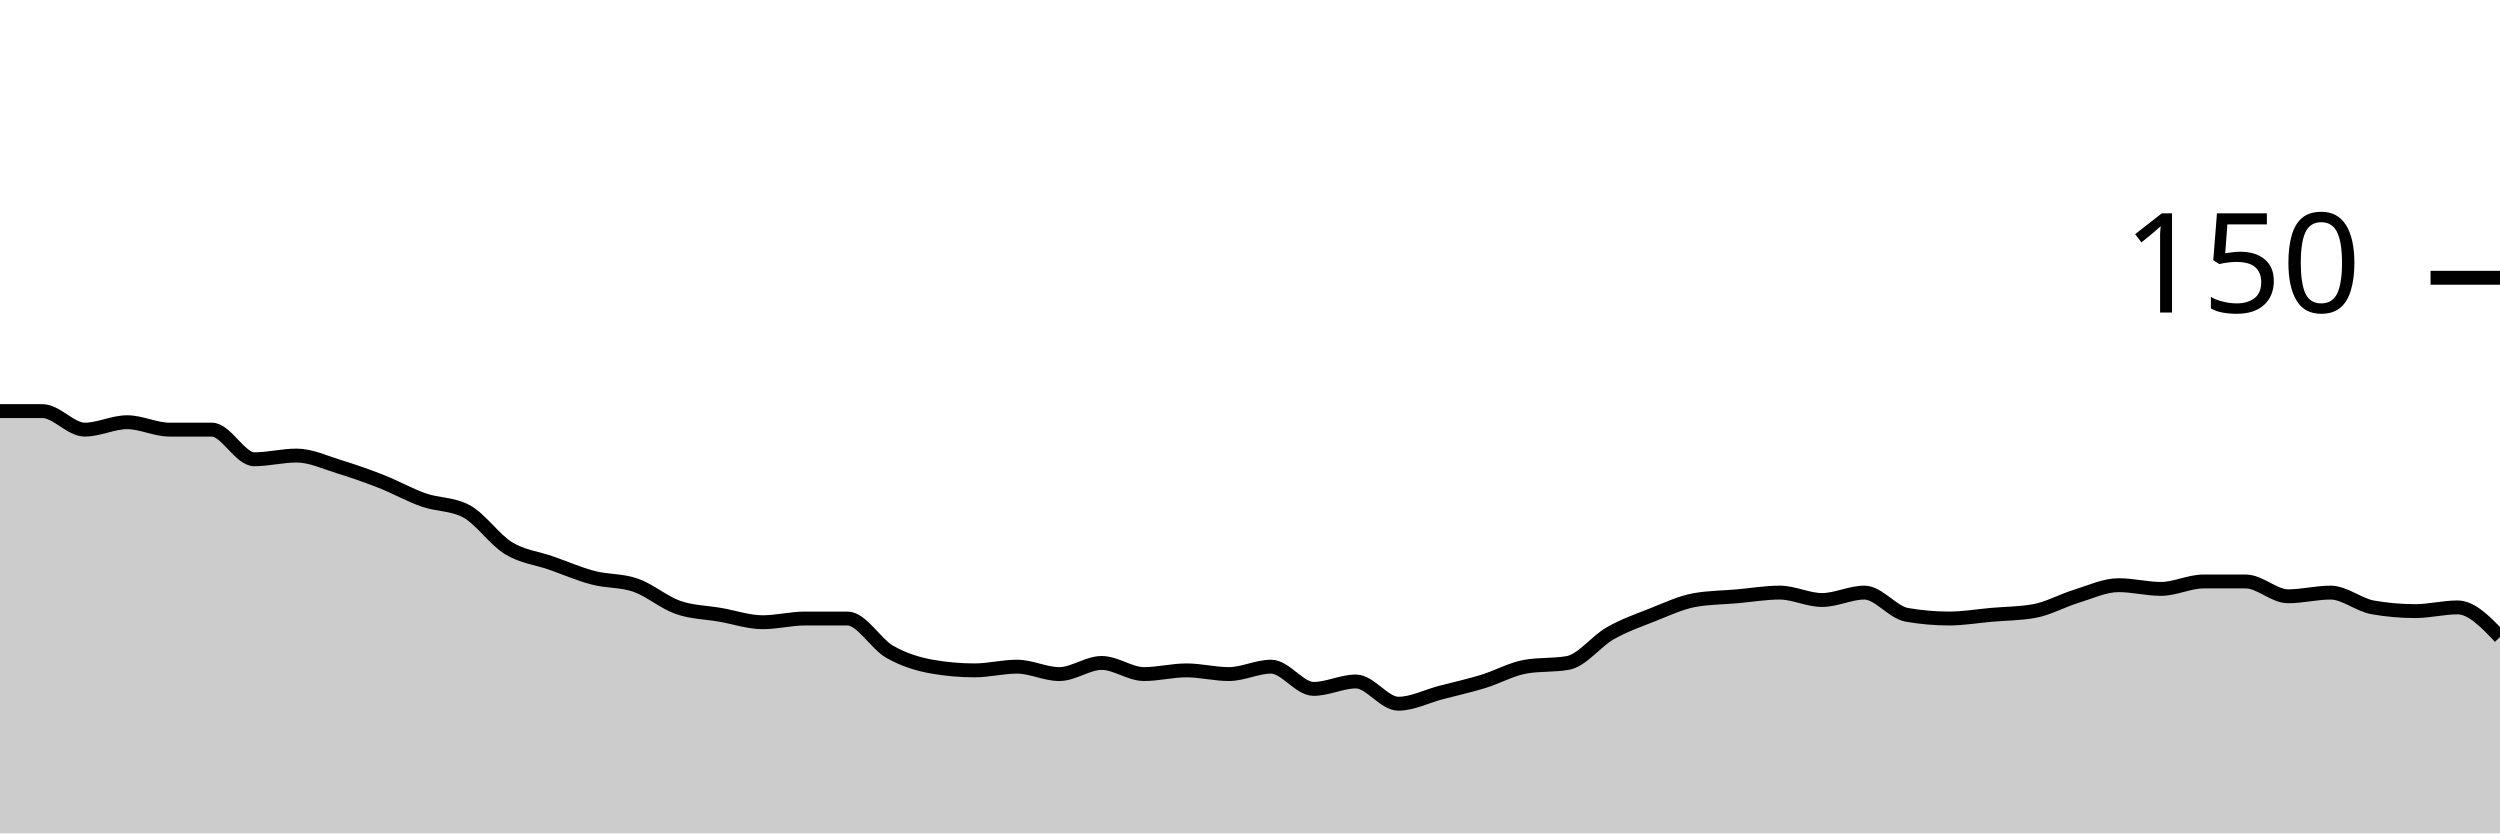
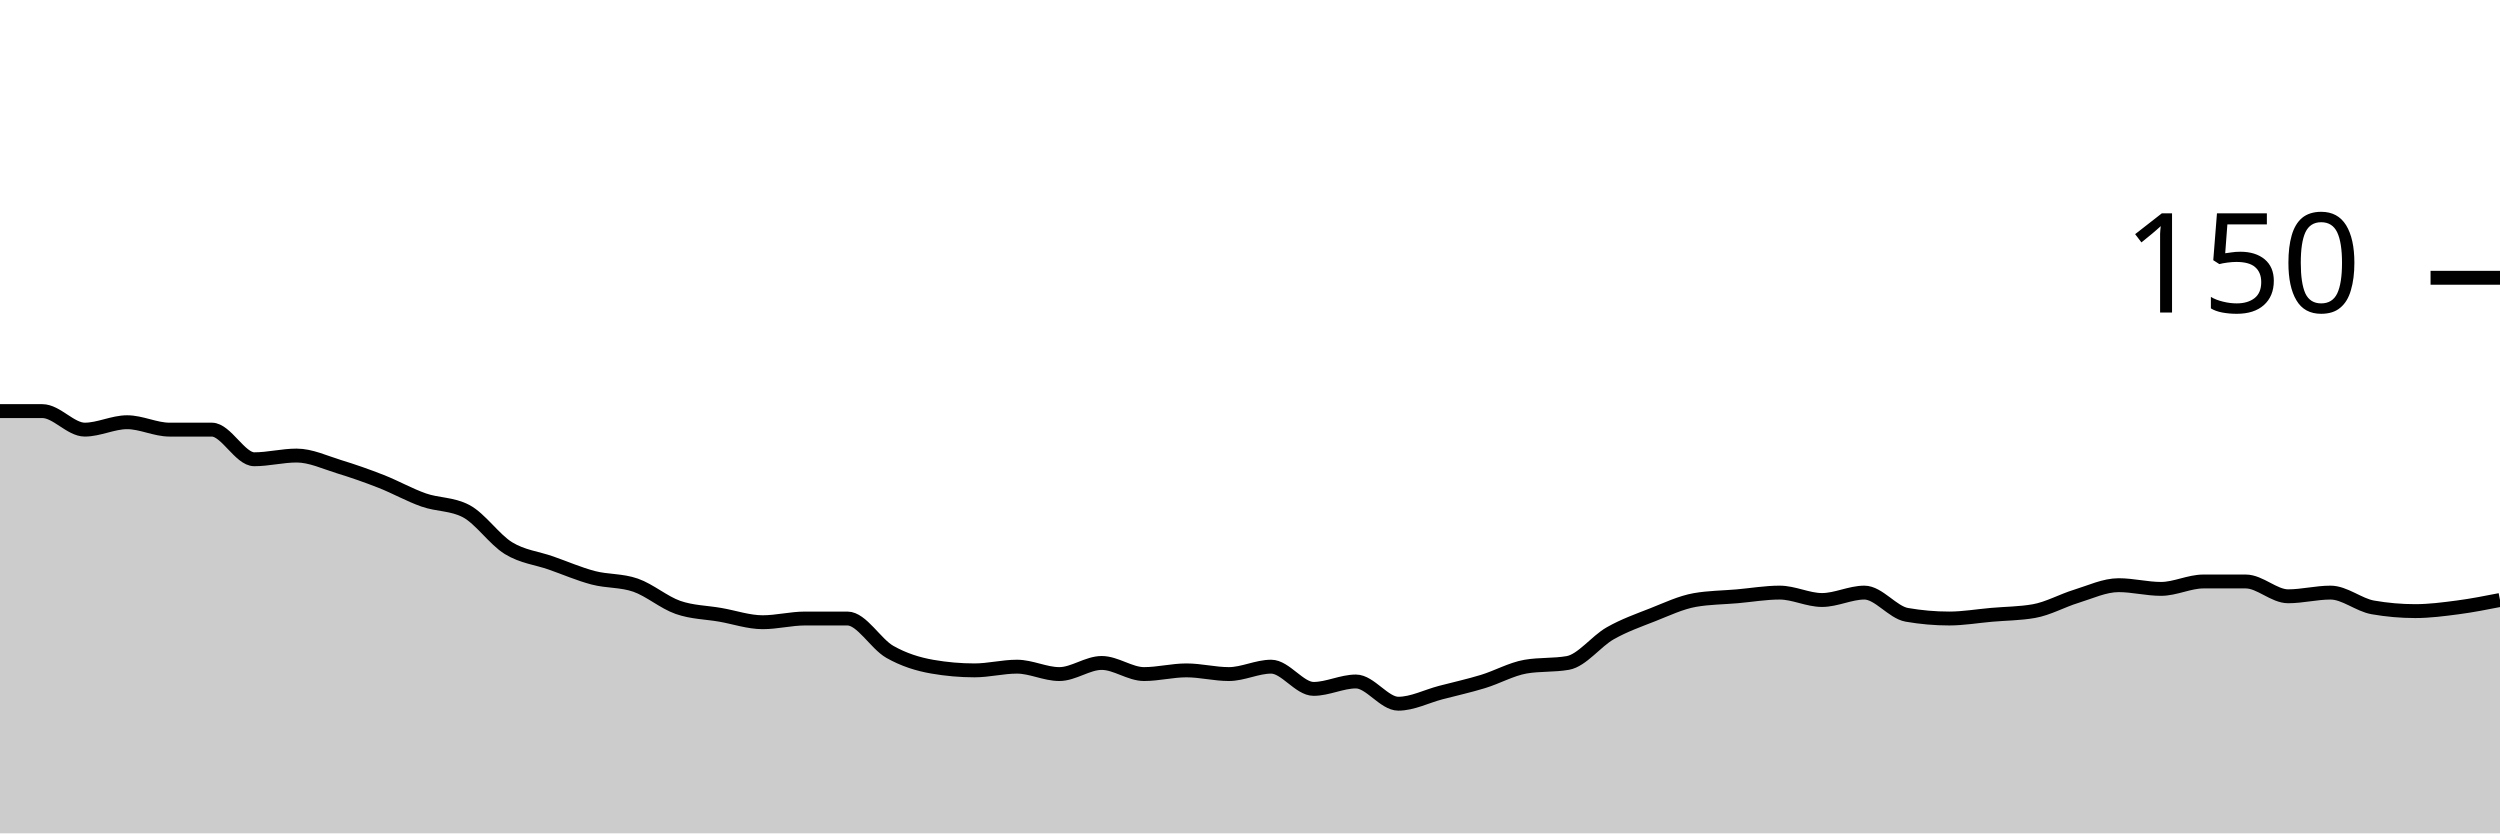
<svg xmlns="http://www.w3.org/2000/svg" viewBox="0 0 180 60">
  <g transform="translate(0,20)">
-     <path class="area" fill="rgba(0, 0, 0, 0.2)" d="M0,9.6C1.017,9.6,2.034,9.6,3.051,9.6C4.068,9.6,5.085,10.933,6.102,10.933C7.119,10.933,8.136,10.4,9.153,10.4C10.169,10.4,11.186,10.933,12.203,10.933C13.22,10.933,14.237,10.933,15.254,10.933C16.271,10.933,17.288,13.067,18.305,13.067C19.322,13.067,20.339,12.8,21.356,12.8C22.373,12.8,23.39,13.289,24.407,13.6C25.424,13.911,26.441,14.267,27.458,14.667C28.475,15.067,29.492,15.644,30.508,16C31.525,16.356,32.542,16.267,33.559,16.8C34.576,17.333,35.593,18.844,36.61,19.467C37.627,20.089,38.644,20.178,39.661,20.533C40.678,20.889,41.695,21.333,42.712,21.6C43.729,21.867,44.746,21.778,45.763,22.133C46.78,22.489,47.797,23.378,48.814,23.733C49.831,24.089,50.847,24.089,51.864,24.267C52.881,24.444,53.898,24.8,54.915,24.8C55.932,24.8,56.949,24.533,57.966,24.533C58.983,24.533,60,24.533,61.017,24.533C62.034,24.533,63.051,26.356,64.068,26.933C65.085,27.511,66.102,27.822,67.119,28C68.136,28.178,69.153,28.267,70.169,28.267C71.186,28.267,72.203,28,73.22,28C74.237,28,75.254,28.533,76.271,28.533C77.288,28.533,78.305,27.733,79.322,27.733C80.339,27.733,81.356,28.533,82.373,28.533C83.39,28.533,84.407,28.267,85.424,28.267C86.441,28.267,87.458,28.533,88.475,28.533C89.492,28.533,90.508,28,91.525,28C92.542,28,93.559,29.6,94.576,29.6C95.593,29.6,96.61,29.067,97.627,29.067C98.644,29.067,99.661,30.667,100.678,30.667C101.695,30.667,102.712,30.133,103.729,29.867C104.746,29.6,105.763,29.378,106.78,29.067C107.797,28.756,108.814,28.178,109.831,28C110.847,27.822,111.864,27.911,112.881,27.733C113.898,27.556,114.915,26.178,115.932,25.6C116.949,25.022,117.966,24.667,118.983,24.267C120,23.867,121.017,23.378,122.034,23.2C123.051,23.022,124.068,23.022,125.085,22.933C126.102,22.844,127.119,22.667,128.136,22.667C129.153,22.667,130.169,23.2,131.186,23.2C132.203,23.2,133.22,22.667,134.237,22.667C135.254,22.667,136.271,24.089,137.288,24.267C138.305,24.444,139.322,24.533,140.339,24.533C141.356,24.533,142.373,24.356,143.39,24.267C144.407,24.178,145.424,24.178,146.441,24C147.458,23.822,148.475,23.244,149.492,22.933C150.508,22.622,151.525,22.133,152.542,22.133C153.559,22.133,154.576,22.4,155.593,22.4C156.61,22.4,157.627,21.867,158.644,21.867C159.661,21.867,160.678,21.867,161.695,21.867C162.712,21.867,163.729,22.933,164.746,22.933C165.763,22.933,166.78,22.667,167.797,22.667C168.814,22.667,169.831,23.556,170.847,23.733C171.864,23.911,172.881,24,173.898,24C174.915,24,175.932,23.733,176.949,23.733C177.966,23.733,178.983,24.8,180,25.867L180,40C178.983,40,177.966,40,176.949,40C175.932,40,174.915,40,173.898,40C172.881,40,171.864,40,170.847,40C169.831,40,168.814,40,167.797,40C166.78,40,165.763,40,164.746,40C163.729,40,162.712,40,161.695,40C160.678,40,159.661,40,158.644,40C157.627,40,156.61,40,155.593,40C154.576,40,153.559,40,152.542,40C151.525,40,150.508,40,149.492,40C148.475,40,147.458,40,146.441,40C145.424,40,144.407,40,143.39,40C142.373,40,141.356,40,140.339,40C139.322,40,138.305,40,137.288,40C136.271,40,135.254,40,134.237,40C133.22,40,132.203,40,131.186,40C130.169,40,129.153,40,128.136,40C127.119,40,126.102,40,125.085,40C124.068,40,123.051,40,122.034,40C121.017,40,120,40,118.983,40C117.966,40,116.949,40,115.932,40C114.915,40,113.898,40,112.881,40C111.864,40,110.847,40,109.831,40C108.814,40,107.797,40,106.78,40C105.763,40,104.746,40,103.729,40C102.712,40,101.695,40,100.678,40C99.661,40,98.644,40,97.627,40C96.61,40,95.593,40,94.576,40C93.559,40,92.542,40,91.525,40C90.508,40,89.492,40,88.475,40C87.458,40,86.441,40,85.424,40C84.407,40,83.39,40,82.373,40C81.356,40,80.339,40,79.322,40C78.305,40,77.288,40,76.271,40C75.254,40,74.237,40,73.22,40C72.203,40,71.186,40,70.169,40C69.153,40,68.136,40,67.119,40C66.102,40,65.085,40,64.068,40C63.051,40,62.034,40,61.017,40C60,40,58.983,40,57.966,40C56.949,40,55.932,40,54.915,40C53.898,40,52.881,40,51.864,40C50.847,40,49.831,40,48.814,40C47.797,40,46.78,40,45.763,40C44.746,40,43.729,40,42.712,40C41.695,40,40.678,40,39.661,40C38.644,40,37.627,40,36.61,40C35.593,40,34.576,40,33.559,40C32.542,40,31.525,40,30.508,40C29.492,40,28.475,40,27.458,40C26.441,40,25.424,40,24.407,40C23.39,40,22.373,40,21.356,40C20.339,40,19.322,40,18.305,40C17.288,40,16.271,40,15.254,40C14.237,40,13.22,40,12.203,40C11.186,40,10.169,40,9.153,40C8.136,40,7.119,40,6.102,40C5.085,40,4.068,40,3.051,40C2.034,40,1.017,40,0,40Z" />
-     <path class="line" stroke="black" fill="none" d="M0,9.6C1.017,9.6,2.034,9.6,3.051,9.6C4.068,9.6,5.085,10.933,6.102,10.933C7.119,10.933,8.136,10.4,9.153,10.4C10.169,10.4,11.186,10.933,12.203,10.933C13.22,10.933,14.237,10.933,15.254,10.933C16.271,10.933,17.288,13.067,18.305,13.067C19.322,13.067,20.339,12.8,21.356,12.8C22.373,12.8,23.39,13.289,24.407,13.6C25.424,13.911,26.441,14.267,27.458,14.667C28.475,15.067,29.492,15.644,30.508,16C31.525,16.356,32.542,16.267,33.559,16.8C34.576,17.333,35.593,18.844,36.61,19.467C37.627,20.089,38.644,20.178,39.661,20.533C40.678,20.889,41.695,21.333,42.712,21.6C43.729,21.867,44.746,21.778,45.763,22.133C46.78,22.489,47.797,23.378,48.814,23.733C49.831,24.089,50.847,24.089,51.864,24.267C52.881,24.444,53.898,24.8,54.915,24.8C55.932,24.8,56.949,24.533,57.966,24.533C58.983,24.533,60,24.533,61.017,24.533C62.034,24.533,63.051,26.356,64.068,26.933C65.085,27.511,66.102,27.822,67.119,28C68.136,28.178,69.153,28.267,70.169,28.267C71.186,28.267,72.203,28,73.22,28C74.237,28,75.254,28.533,76.271,28.533C77.288,28.533,78.305,27.733,79.322,27.733C80.339,27.733,81.356,28.533,82.373,28.533C83.39,28.533,84.407,28.267,85.424,28.267C86.441,28.267,87.458,28.533,88.475,28.533C89.492,28.533,90.508,28,91.525,28C92.542,28,93.559,29.6,94.576,29.6C95.593,29.6,96.61,29.067,97.627,29.067C98.644,29.067,99.661,30.667,100.678,30.667C101.695,30.667,102.712,30.133,103.729,29.867C104.746,29.6,105.763,29.378,106.78,29.067C107.797,28.756,108.814,28.178,109.831,28C110.847,27.822,111.864,27.911,112.881,27.733C113.898,27.556,114.915,26.178,115.932,25.6C116.949,25.022,117.966,24.667,118.983,24.267C120,23.867,121.017,23.378,122.034,23.2C123.051,23.022,124.068,23.022,125.085,22.933C126.102,22.844,127.119,22.667,128.136,22.667C129.153,22.667,130.169,23.2,131.186,23.2C132.203,23.2,133.22,22.667,134.237,22.667C135.254,22.667,136.271,24.089,137.288,24.267C138.305,24.444,139.322,24.533,140.339,24.533C141.356,24.533,142.373,24.356,143.39,24.267C144.407,24.178,145.424,24.178,146.441,24C147.458,23.822,148.475,23.244,149.492,22.933C150.508,22.622,151.525,22.133,152.542,22.133C153.559,22.133,154.576,22.4,155.593,22.4C156.61,22.4,157.627,21.867,158.644,21.867C159.661,21.867,160.678,21.867,161.695,21.867C162.712,21.867,163.729,22.933,164.746,22.933C165.763,22.933,166.78,22.667,167.797,22.667C168.814,22.667,169.831,23.556,170.847,23.733C171.864,23.911,172.881,24,173.898,24C174.915,24,175.932,23.733,176.949,23.733C177.966,23.733,178.983,24.8,180,25.867" />
+     <path class="area" fill="rgba(0, 0, 0, 0.2)" d="M0,9.6C1.017,9.6,2.034,9.6,3.051,9.6C4.068,9.6,5.085,10.933,6.102,10.933C7.119,10.933,8.136,10.4,9.153,10.4C10.169,10.4,11.186,10.933,12.203,10.933C13.22,10.933,14.237,10.933,15.254,10.933C16.271,10.933,17.288,13.067,18.305,13.067C19.322,13.067,20.339,12.8,21.356,12.8C22.373,12.8,23.39,13.289,24.407,13.6C25.424,13.911,26.441,14.267,27.458,14.667C28.475,15.067,29.492,15.644,30.508,16C31.525,16.356,32.542,16.267,33.559,16.8C34.576,17.333,35.593,18.844,36.61,19.467C37.627,20.089,38.644,20.178,39.661,20.533C40.678,20.889,41.695,21.333,42.712,21.6C43.729,21.867,44.746,21.778,45.763,22.133C46.78,22.489,47.797,23.378,48.814,23.733C49.831,24.089,50.847,24.089,51.864,24.267C52.881,24.444,53.898,24.8,54.915,24.8C55.932,24.8,56.949,24.533,57.966,24.533C58.983,24.533,60,24.533,61.017,24.533C62.034,24.533,63.051,26.356,64.068,26.933C65.085,27.511,66.102,27.822,67.119,28C68.136,28.178,69.153,28.267,70.169,28.267C71.186,28.267,72.203,28,73.22,28C74.237,28,75.254,28.533,76.271,28.533C77.288,28.533,78.305,27.733,79.322,27.733C80.339,27.733,81.356,28.533,82.373,28.533C83.39,28.533,84.407,28.267,85.424,28.267C86.441,28.267,87.458,28.533,88.475,28.533C89.492,28.533,90.508,28,91.525,28C92.542,28,93.559,29.6,94.576,29.6C95.593,29.6,96.61,29.067,97.627,29.067C98.644,29.067,99.661,30.667,100.678,30.667C101.695,30.667,102.712,30.133,103.729,29.867C104.746,29.6,105.763,29.378,106.78,29.067C107.797,28.756,108.814,28.178,109.831,28C110.847,27.822,111.864,27.911,112.881,27.733C113.898,27.556,114.915,26.178,115.932,25.6C116.949,25.022,117.966,24.667,118.983,24.267C120,23.867,121.017,23.378,122.034,23.2C123.051,23.022,124.068,23.022,125.085,22.933C126.102,22.844,127.119,22.667,128.136,22.667C129.153,22.667,130.169,23.2,131.186,23.2C132.203,23.2,133.22,22.667,134.237,22.667C135.254,22.667,136.271,24.089,137.288,24.267C138.305,24.444,139.322,24.533,140.339,24.533C141.356,24.533,142.373,24.356,143.39,24.267C144.407,24.178,145.424,24.178,146.441,24C147.458,23.822,148.475,23.244,149.492,22.933C150.508,22.622,151.525,22.133,152.542,22.133C153.559,22.133,154.576,22.4,155.593,22.4C156.61,22.4,157.627,21.867,158.644,21.867C159.661,21.867,160.678,21.867,161.695,21.867C162.712,21.867,163.729,22.933,164.746,22.933C165.763,22.933,166.78,22.667,167.797,22.667C168.814,22.667,169.831,23.556,170.847,23.733C171.864,23.911,172.881,24,173.898,24C174.915,24,175.932,23.867,176.949,23.733C177.966,23.6,178.983,23.4,180,23.2L180,40C178.983,40,177.966,40,176.949,40C175.932,40,174.915,40,173.898,40C172.881,40,171.864,40,170.847,40C169.831,40,168.814,40,167.797,40C166.78,40,165.763,40,164.746,40C163.729,40,162.712,40,161.695,40C160.678,40,159.661,40,158.644,40C157.627,40,156.61,40,155.593,40C154.576,40,153.559,40,152.542,40C151.525,40,150.508,40,149.492,40C148.475,40,147.458,40,146.441,40C145.424,40,144.407,40,143.39,40C142.373,40,141.356,40,140.339,40C139.322,40,138.305,40,137.288,40C136.271,40,135.254,40,134.237,40C133.22,40,132.203,40,131.186,40C130.169,40,129.153,40,128.136,40C127.119,40,126.102,40,125.085,40C124.068,40,123.051,40,122.034,40C121.017,40,120,40,118.983,40C117.966,40,116.949,40,115.932,40C114.915,40,113.898,40,112.881,40C111.864,40,110.847,40,109.831,40C108.814,40,107.797,40,106.78,40C105.763,40,104.746,40,103.729,40C102.712,40,101.695,40,100.678,40C99.661,40,98.644,40,97.627,40C96.61,40,95.593,40,94.576,40C93.559,40,92.542,40,91.525,40C90.508,40,89.492,40,88.475,40C87.458,40,86.441,40,85.424,40C84.407,40,83.39,40,82.373,40C81.356,40,80.339,40,79.322,40C78.305,40,77.288,40,76.271,40C75.254,40,74.237,40,73.22,40C72.203,40,71.186,40,70.169,40C69.153,40,68.136,40,67.119,40C66.102,40,65.085,40,64.068,40C63.051,40,62.034,40,61.017,40C60,40,58.983,40,57.966,40C56.949,40,55.932,40,54.915,40C53.898,40,52.881,40,51.864,40C50.847,40,49.831,40,48.814,40C47.797,40,46.78,40,45.763,40C44.746,40,43.729,40,42.712,40C41.695,40,40.678,40,39.661,40C38.644,40,37.627,40,36.61,40C35.593,40,34.576,40,33.559,40C32.542,40,31.525,40,30.508,40C29.492,40,28.475,40,27.458,40C26.441,40,25.424,40,24.407,40C23.39,40,22.373,40,21.356,40C20.339,40,19.322,40,18.305,40C17.288,40,16.271,40,15.254,40C14.237,40,13.22,40,12.203,40C11.186,40,10.169,40,9.153,40C8.136,40,7.119,40,6.102,40C5.085,40,4.068,40,3.051,40C2.034,40,1.017,40,0,40Z" />
+     <path class="line" stroke="black" fill="none" d="M0,9.6C1.017,9.6,2.034,9.6,3.051,9.6C4.068,9.6,5.085,10.933,6.102,10.933C7.119,10.933,8.136,10.4,9.153,10.4C10.169,10.4,11.186,10.933,12.203,10.933C13.22,10.933,14.237,10.933,15.254,10.933C16.271,10.933,17.288,13.067,18.305,13.067C19.322,13.067,20.339,12.8,21.356,12.8C22.373,12.8,23.39,13.289,24.407,13.6C25.424,13.911,26.441,14.267,27.458,14.667C28.475,15.067,29.492,15.644,30.508,16C31.525,16.356,32.542,16.267,33.559,16.8C34.576,17.333,35.593,18.844,36.61,19.467C37.627,20.089,38.644,20.178,39.661,20.533C40.678,20.889,41.695,21.333,42.712,21.6C43.729,21.867,44.746,21.778,45.763,22.133C46.78,22.489,47.797,23.378,48.814,23.733C49.831,24.089,50.847,24.089,51.864,24.267C52.881,24.444,53.898,24.8,54.915,24.8C55.932,24.8,56.949,24.533,57.966,24.533C58.983,24.533,60,24.533,61.017,24.533C62.034,24.533,63.051,26.356,64.068,26.933C65.085,27.511,66.102,27.822,67.119,28C68.136,28.178,69.153,28.267,70.169,28.267C71.186,28.267,72.203,28,73.22,28C74.237,28,75.254,28.533,76.271,28.533C77.288,28.533,78.305,27.733,79.322,27.733C80.339,27.733,81.356,28.533,82.373,28.533C83.39,28.533,84.407,28.267,85.424,28.267C86.441,28.267,87.458,28.533,88.475,28.533C89.492,28.533,90.508,28,91.525,28C92.542,28,93.559,29.6,94.576,29.6C95.593,29.6,96.61,29.067,97.627,29.067C98.644,29.067,99.661,30.667,100.678,30.667C101.695,30.667,102.712,30.133,103.729,29.867C104.746,29.6,105.763,29.378,106.78,29.067C107.797,28.756,108.814,28.178,109.831,28C110.847,27.822,111.864,27.911,112.881,27.733C113.898,27.556,114.915,26.178,115.932,25.6C116.949,25.022,117.966,24.667,118.983,24.267C120,23.867,121.017,23.378,122.034,23.2C123.051,23.022,124.068,23.022,125.085,22.933C126.102,22.844,127.119,22.667,128.136,22.667C129.153,22.667,130.169,23.2,131.186,23.2C132.203,23.2,133.22,22.667,134.237,22.667C135.254,22.667,136.271,24.089,137.288,24.267C138.305,24.444,139.322,24.533,140.339,24.533C141.356,24.533,142.373,24.356,143.39,24.267C144.407,24.178,145.424,24.178,146.441,24C147.458,23.822,148.475,23.244,149.492,22.933C150.508,22.622,151.525,22.133,152.542,22.133C153.559,22.133,154.576,22.4,155.593,22.4C156.61,22.4,157.627,21.867,158.644,21.867C159.661,21.867,160.678,21.867,161.695,21.867C162.712,21.867,163.729,22.933,164.746,22.933C165.763,22.933,166.78,22.667,167.797,22.667C168.814,22.667,169.831,23.556,170.847,23.733C171.864,23.911,172.881,24,173.898,24C174.915,24,175.932,23.867,176.949,23.733C177.966,23.6,178.983,23.4,180,23.2" />
    <path class="axis-ceiling" stroke-width="1" stroke="black" fill="none" d="M175,0L180,0" />
    <text class="axis-ceiling-label" font-family="sans-serif" text-anchor="end" font-size="10px" x="170" y="2.5">150</text>
  </g>
</svg>
